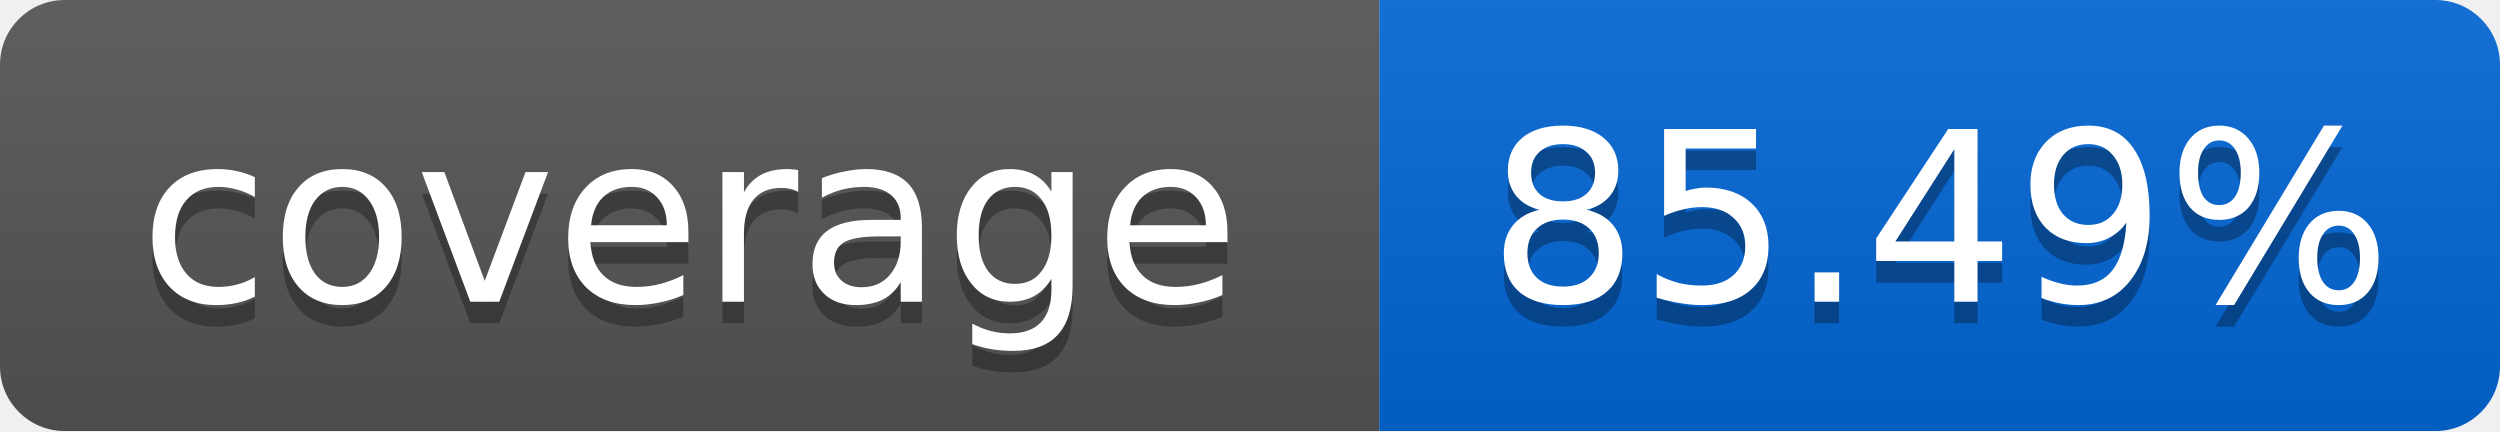
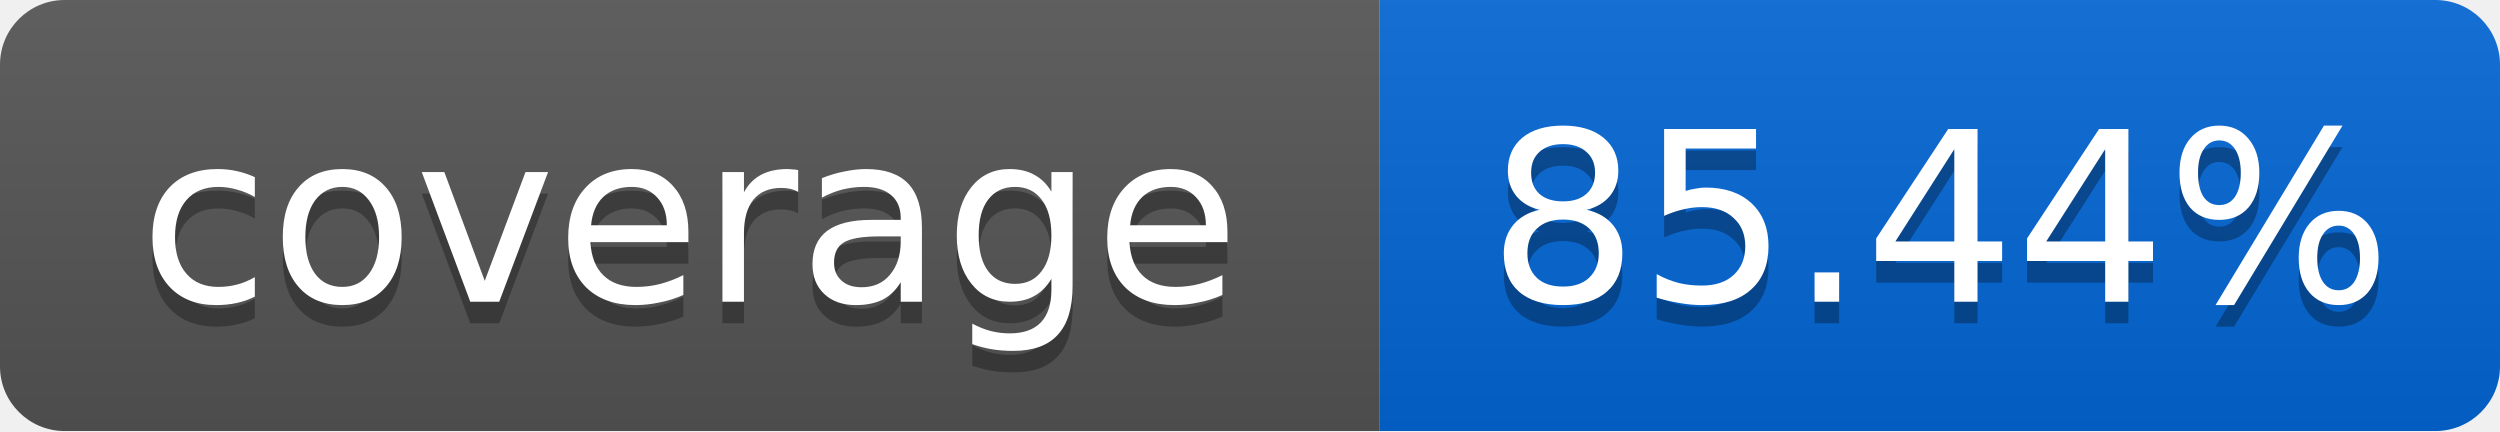
<svg xmlns="http://www.w3.org/2000/svg" width="116" height="20">
  <linearGradient id="smooth" x2="0" y2="100%">
    <stop offset="0" stop-color="#bbb" stop-opacity=".1" />
    <stop offset="1" stop-opacity=".1" />
  </linearGradient>
  <mask id="round">
    <rect width="116" height="20" rx="3" fill="#fff" />
  </mask>
  <g mask="url(#round)">
    <rect width="64" height="20" fill="#555" />
    <rect x="64" width="52" height="20" fill="#0366D6" />
    <rect width="116" height="20" fill="url(#smooth)" />
  </g>
  <g fill="#fff" text-anchor="middle" font-family="DejaVu Sans,Verdana,Geneva,sans-serif" font-size="11">
    <text x="32" y="15" fill="#010101" fill-opacity=".3">coverage</text>
    <text x="32" y="14">coverage</text>
-     <text x="90" y="15" fill="#010101" fill-opacity=".3">85.49%</text>
-     <text x="90" y="14">85.49%</text>
+     <text x="90" y="15" fill="#010101" fill-opacity=".3">85.44%</text>
+     <text x="90" y="14">85.44%</text>
  </g>
</svg>
